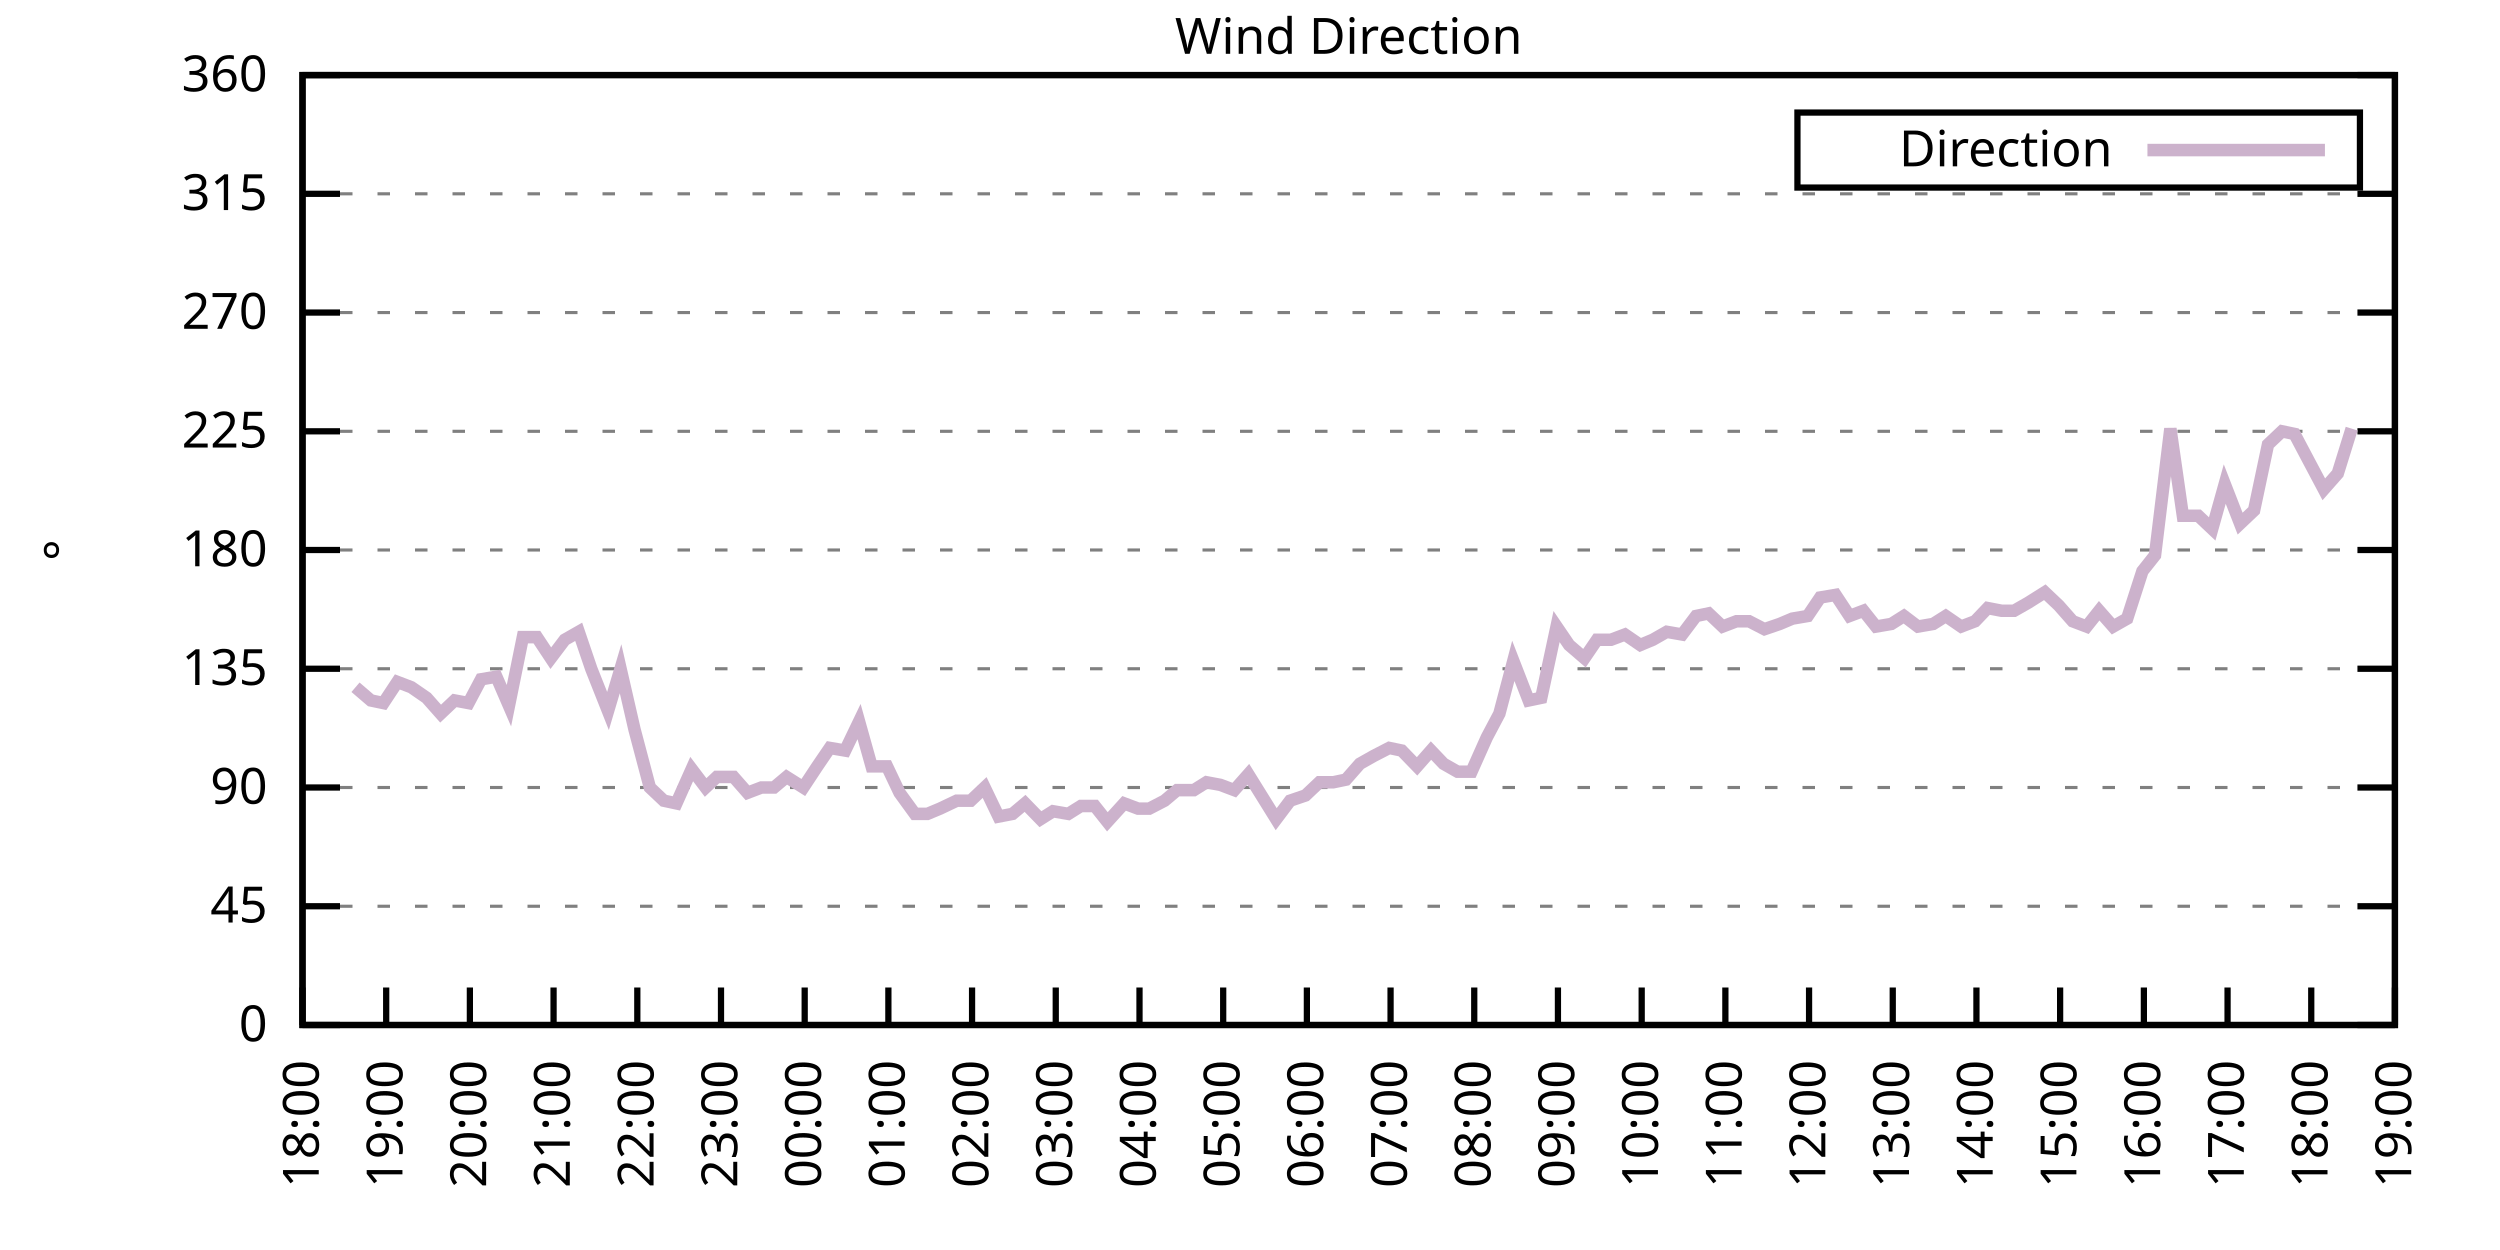
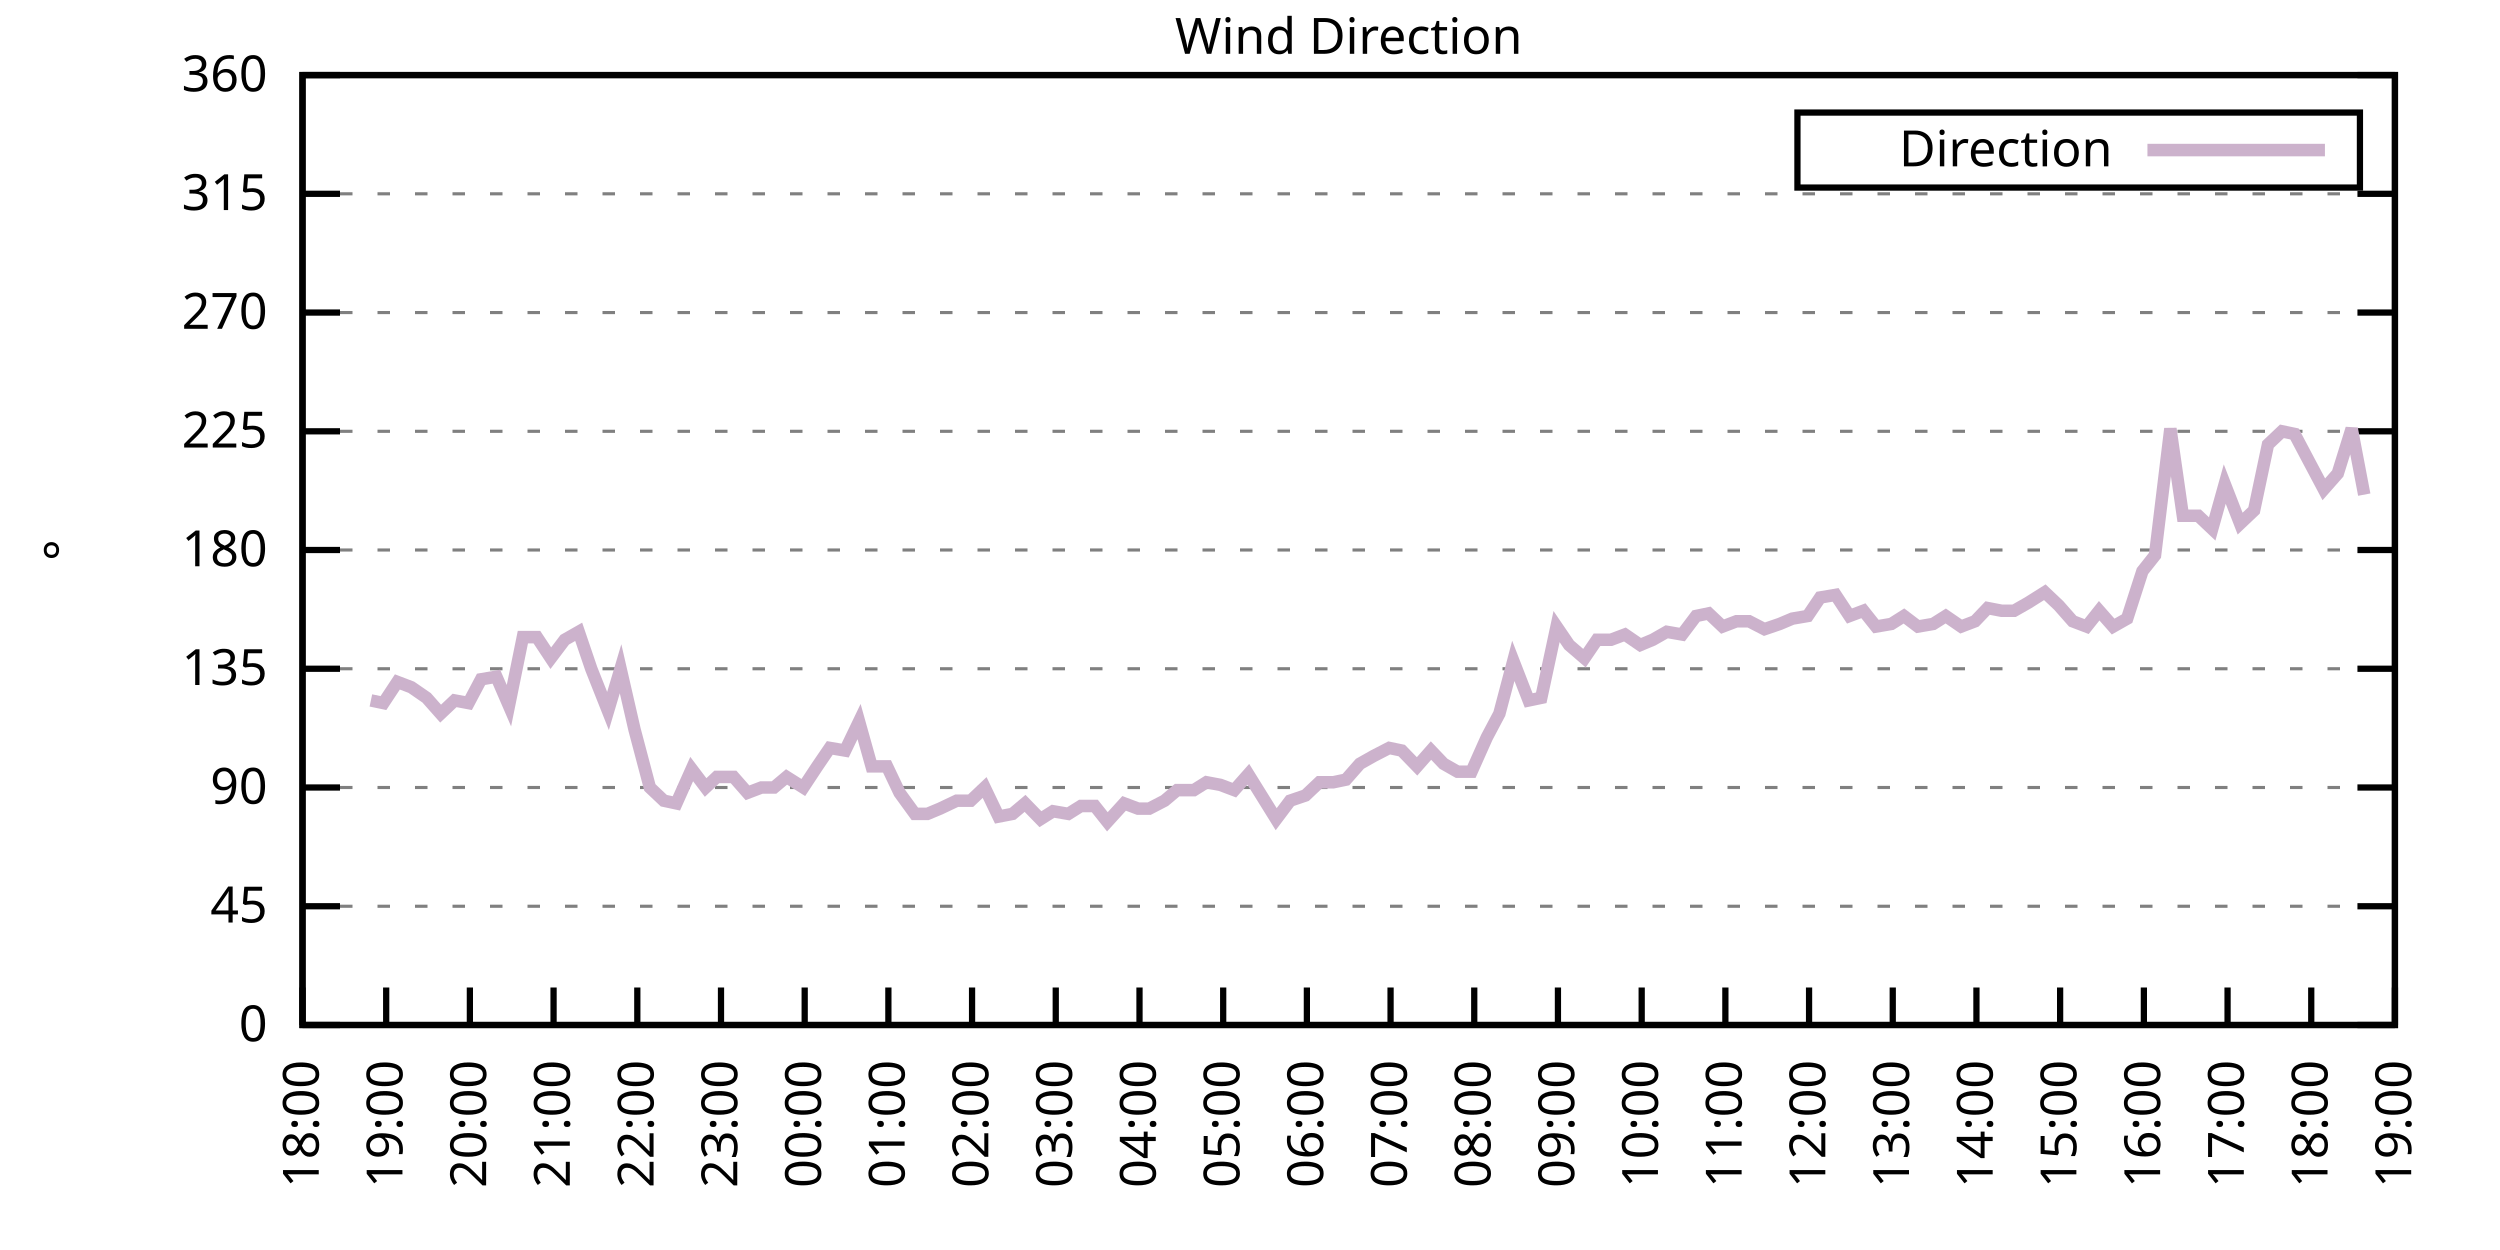
<svg xmlns="http://www.w3.org/2000/svg" xmlns:xlink="http://www.w3.org/1999/xlink" width="400" height="200" viewBox="0 0 400 200">
  <g id="gnuplot_canvas">
    <rect x="0" y="0" width="400" height="200" fill="none" />
    <defs>
      <circle id="gpDot" r="0.5" stroke-width="0.5" stroke="currentColor" />
      <path id="gpPt0" stroke-width="0.333" stroke="currentColor" d="M-1,0 h2 M0,-1 v2" />
      <path id="gpPt1" stroke-width="0.333" stroke="currentColor" d="M-1,-1 L1,1 M1,-1 L-1,1" />
      <path id="gpPt2" stroke-width="0.333" stroke="currentColor" d="M-1,0 L1,0 M0,-1 L0,1 M-1,-1 L1,1 M-1,1 L1,-1" />
      <rect id="gpPt3" stroke-width="0.333" stroke="currentColor" x="-1" y="-1" width="2" height="2" />
      <rect id="gpPt4" stroke-width="0.333" stroke="currentColor" fill="currentColor" x="-1" y="-1" width="2" height="2" />
      <circle id="gpPt5" stroke-width="0.333" stroke="currentColor" cx="0" cy="0" r="1" />
      <use xlink:href="#gpPt5" id="gpPt6" fill="currentColor" stroke="none" />
      <path id="gpPt7" stroke-width="0.333" stroke="currentColor" d="M0,-1.33 L-1.33,0.67 L1.33,0.67 z" />
      <use xlink:href="#gpPt7" id="gpPt8" fill="currentColor" stroke="none" />
      <use xlink:href="#gpPt7" id="gpPt9" stroke="currentColor" transform="rotate(180)" />
      <use xlink:href="#gpPt9" id="gpPt10" fill="currentColor" stroke="none" />
      <use xlink:href="#gpPt3" id="gpPt11" stroke="currentColor" transform="rotate(45)" />
      <use xlink:href="#gpPt11" id="gpPt12" fill="currentColor" stroke="none" />
      <path id="gpPt13" stroke-width="0.333" stroke="currentColor" d="M0,1.330 L1.265,0.411 L0.782,-1.067 L-0.782,-1.076 L-1.265,0.411 z" />
      <use xlink:href="#gpPt13" id="gpPt14" fill="currentColor" stroke="none" />
      <filter id="textbox" filterUnits="objectBoundingBox" x="0" y="0" height="1" width="1">
        <feFlood flood-color="white" flood-opacity="1" result="bgnd" />
        <feComposite in="SourceGraphic" in2="bgnd" operator="atop" />
      </filter>
      <filter id="greybox" filterUnits="objectBoundingBox" x="0" y="0" height="1" width="1">
        <feFlood flood-color="lightgrey" flood-opacity="1" result="grey" />
        <feComposite in="SourceGraphic" in2="grey" operator="atop" />
      </filter>
    </defs>
    <g fill="none" color="white" stroke="currentColor" stroke-width="1.00" stroke-linecap="butt" stroke-linejoin="miter">
</g>
    <g fill="none" color="black" stroke="currentColor" stroke-width="1.00" stroke-linecap="butt" stroke-linejoin="miter">
      <g stroke="none" shape-rendering="crispEdges">
        <polygon fill="rgb(255, 255, 255)" points="48.40,164.00 383.18,164.00 383.18,12.02 48.40,12.02 " />
      </g>
    </g>
    <g fill="none" color="black" stroke="currentColor" stroke-width="1.00" stroke-linecap="butt" stroke-linejoin="miter">
</g>
    <g fill="none" color="black" stroke="black" stroke-width="0.50" stroke-linecap="butt" stroke-linejoin="miter">
</g>
    <g fill="none" color="gray" stroke="currentColor" stroke-width="0.50" stroke-linecap="butt" stroke-linejoin="miter">
      <path stroke="gray" stroke-dasharray="2,4" class="gridline" d="M48.40,164.00 L383.19,164.00  " />
    </g>
    <g fill="none" color="gray" stroke="gray" stroke-width="1.00" stroke-linecap="butt" stroke-linejoin="miter">
</g>
    <g fill="none" color="black" stroke="currentColor" stroke-width="1.00" stroke-linecap="butt" stroke-linejoin="miter">
      <path stroke="black" d="M48.40,164.00 L54.40,164.00 M383.19,164.00 L377.19,164.00  " />
      <g transform="translate(42.80,166.60)" stroke="none" fill="black" font-family="Sans" font-size="8.00" text-anchor="end">
        <text>
          <tspan font-family="Sans"> 0</tspan>
        </text>
      </g>
    </g>
    <g fill="none" color="black" stroke="currentColor" stroke-width="1.00" stroke-linecap="butt" stroke-linejoin="miter">
</g>
    <g fill="none" color="black" stroke="black" stroke-width="0.50" stroke-linecap="butt" stroke-linejoin="miter">
</g>
    <g fill="none" color="gray" stroke="currentColor" stroke-width="0.50" stroke-linecap="butt" stroke-linejoin="miter">
      <path stroke="gray" stroke-dasharray="2,4" class="gridline" d="M48.40,145.00 L383.19,145.00  " />
    </g>
    <g fill="none" color="gray" stroke="gray" stroke-width="1.00" stroke-linecap="butt" stroke-linejoin="miter">
</g>
    <g fill="none" color="black" stroke="currentColor" stroke-width="1.00" stroke-linecap="butt" stroke-linejoin="miter">
      <path stroke="black" d="M48.40,145.00 L54.40,145.00 M383.19,145.00 L377.19,145.00  " />
      <g transform="translate(42.80,147.60)" stroke="none" fill="black" font-family="Sans" font-size="8.00" text-anchor="end">
        <text>
          <tspan font-family="Sans"> 45</tspan>
        </text>
      </g>
    </g>
    <g fill="none" color="black" stroke="currentColor" stroke-width="1.00" stroke-linecap="butt" stroke-linejoin="miter">
</g>
    <g fill="none" color="black" stroke="black" stroke-width="0.50" stroke-linecap="butt" stroke-linejoin="miter">
</g>
    <g fill="none" color="gray" stroke="currentColor" stroke-width="0.50" stroke-linecap="butt" stroke-linejoin="miter">
      <path stroke="gray" stroke-dasharray="2,4" class="gridline" d="M48.40,126.00 L383.19,126.00  " />
    </g>
    <g fill="none" color="gray" stroke="gray" stroke-width="1.00" stroke-linecap="butt" stroke-linejoin="miter">
</g>
    <g fill="none" color="black" stroke="currentColor" stroke-width="1.00" stroke-linecap="butt" stroke-linejoin="miter">
      <path stroke="black" d="M48.40,126.00 L54.40,126.00 M383.19,126.00 L377.19,126.00  " />
      <g transform="translate(42.80,128.60)" stroke="none" fill="black" font-family="Sans" font-size="8.00" text-anchor="end">
        <text>
          <tspan font-family="Sans"> 90</tspan>
        </text>
      </g>
    </g>
    <g fill="none" color="black" stroke="currentColor" stroke-width="1.00" stroke-linecap="butt" stroke-linejoin="miter">
</g>
    <g fill="none" color="black" stroke="black" stroke-width="0.50" stroke-linecap="butt" stroke-linejoin="miter">
</g>
    <g fill="none" color="gray" stroke="currentColor" stroke-width="0.50" stroke-linecap="butt" stroke-linejoin="miter">
      <path stroke="gray" stroke-dasharray="2,4" class="gridline" d="M48.40,107.00 L383.19,107.00  " />
    </g>
    <g fill="none" color="gray" stroke="gray" stroke-width="1.00" stroke-linecap="butt" stroke-linejoin="miter">
</g>
    <g fill="none" color="black" stroke="currentColor" stroke-width="1.00" stroke-linecap="butt" stroke-linejoin="miter">
      <path stroke="black" d="M48.40,107.00 L54.40,107.00 M383.19,107.00 L377.19,107.00  " />
      <g transform="translate(42.80,109.60)" stroke="none" fill="black" font-family="Sans" font-size="8.00" text-anchor="end">
        <text>
          <tspan font-family="Sans"> 135</tspan>
        </text>
      </g>
    </g>
    <g fill="none" color="black" stroke="currentColor" stroke-width="1.00" stroke-linecap="butt" stroke-linejoin="miter">
</g>
    <g fill="none" color="black" stroke="black" stroke-width="0.50" stroke-linecap="butt" stroke-linejoin="miter">
</g>
    <g fill="none" color="gray" stroke="currentColor" stroke-width="0.50" stroke-linecap="butt" stroke-linejoin="miter">
      <path stroke="gray" stroke-dasharray="2,4" class="gridline" d="M48.40,88.00 L383.19,88.00  " />
    </g>
    <g fill="none" color="gray" stroke="gray" stroke-width="1.00" stroke-linecap="butt" stroke-linejoin="miter">
</g>
    <g fill="none" color="black" stroke="currentColor" stroke-width="1.00" stroke-linecap="butt" stroke-linejoin="miter">
      <path stroke="black" d="M48.40,88.00 L54.40,88.00 M383.19,88.00 L377.19,88.00  " />
      <g transform="translate(42.80,90.60)" stroke="none" fill="black" font-family="Sans" font-size="8.00" text-anchor="end">
        <text>
          <tspan font-family="Sans"> 180</tspan>
        </text>
      </g>
    </g>
    <g fill="none" color="black" stroke="currentColor" stroke-width="1.00" stroke-linecap="butt" stroke-linejoin="miter">
</g>
    <g fill="none" color="black" stroke="black" stroke-width="0.50" stroke-linecap="butt" stroke-linejoin="miter">
</g>
    <g fill="none" color="gray" stroke="currentColor" stroke-width="0.50" stroke-linecap="butt" stroke-linejoin="miter">
      <path stroke="gray" stroke-dasharray="2,4" class="gridline" d="M48.40,69.01 L383.19,69.01  " />
    </g>
    <g fill="none" color="gray" stroke="gray" stroke-width="1.00" stroke-linecap="butt" stroke-linejoin="miter">
</g>
    <g fill="none" color="black" stroke="currentColor" stroke-width="1.00" stroke-linecap="butt" stroke-linejoin="miter">
      <path stroke="black" d="M48.40,69.01 L54.40,69.01 M383.19,69.01 L377.19,69.01  " />
      <g transform="translate(42.80,71.61)" stroke="none" fill="black" font-family="Sans" font-size="8.00" text-anchor="end">
        <text>
          <tspan font-family="Sans"> 225</tspan>
        </text>
      </g>
    </g>
    <g fill="none" color="black" stroke="currentColor" stroke-width="1.00" stroke-linecap="butt" stroke-linejoin="miter">
</g>
    <g fill="none" color="black" stroke="black" stroke-width="0.50" stroke-linecap="butt" stroke-linejoin="miter">
</g>
    <g fill="none" color="gray" stroke="currentColor" stroke-width="0.50" stroke-linecap="butt" stroke-linejoin="miter">
      <path stroke="gray" stroke-dasharray="2,4" class="gridline" d="M48.40,50.01 L383.19,50.01  " />
    </g>
    <g fill="none" color="gray" stroke="gray" stroke-width="1.00" stroke-linecap="butt" stroke-linejoin="miter">
</g>
    <g fill="none" color="black" stroke="currentColor" stroke-width="1.00" stroke-linecap="butt" stroke-linejoin="miter">
      <path stroke="black" d="M48.40,50.01 L54.40,50.01 M383.19,50.01 L377.19,50.01  " />
      <g transform="translate(42.80,52.61)" stroke="none" fill="black" font-family="Sans" font-size="8.00" text-anchor="end">
        <text>
          <tspan font-family="Sans"> 270</tspan>
        </text>
      </g>
    </g>
    <g fill="none" color="black" stroke="currentColor" stroke-width="1.00" stroke-linecap="butt" stroke-linejoin="miter">
</g>
    <g fill="none" color="black" stroke="black" stroke-width="0.50" stroke-linecap="butt" stroke-linejoin="miter">
</g>
    <g fill="none" color="gray" stroke="currentColor" stroke-width="0.50" stroke-linecap="butt" stroke-linejoin="miter">
      <path stroke="gray" stroke-dasharray="2,4" class="gridline" d="M48.40,31.01 L383.19,31.01  " />
    </g>
    <g fill="none" color="gray" stroke="gray" stroke-width="1.00" stroke-linecap="butt" stroke-linejoin="miter">
</g>
    <g fill="none" color="black" stroke="currentColor" stroke-width="1.00" stroke-linecap="butt" stroke-linejoin="miter">
      <path stroke="black" d="M48.40,31.01 L54.40,31.01 M383.19,31.01 L377.19,31.01  " />
      <g transform="translate(42.80,33.61)" stroke="none" fill="black" font-family="Sans" font-size="8.00" text-anchor="end">
        <text>
          <tspan font-family="Sans"> 315</tspan>
        </text>
      </g>
    </g>
    <g fill="none" color="black" stroke="currentColor" stroke-width="1.00" stroke-linecap="butt" stroke-linejoin="miter">
</g>
    <g fill="none" color="black" stroke="black" stroke-width="0.50" stroke-linecap="butt" stroke-linejoin="miter">
</g>
    <g fill="none" color="gray" stroke="currentColor" stroke-width="0.50" stroke-linecap="butt" stroke-linejoin="miter">
      <path stroke="gray" stroke-dasharray="2,4" class="gridline" d="M48.40,12.01 L383.19,12.01  " />
    </g>
    <g fill="none" color="gray" stroke="gray" stroke-width="1.00" stroke-linecap="butt" stroke-linejoin="miter">
</g>
    <g fill="none" color="black" stroke="currentColor" stroke-width="1.00" stroke-linecap="butt" stroke-linejoin="miter">
      <path stroke="black" d="M48.40,12.01 L54.40,12.01 M383.19,12.01 L377.19,12.01  " />
      <g transform="translate(42.80,14.61)" stroke="none" fill="black" font-family="Sans" font-size="8.00" text-anchor="end">
        <text>
          <tspan font-family="Sans"> 360</tspan>
        </text>
      </g>
    </g>
    <g fill="none" color="black" stroke="currentColor" stroke-width="1.00" stroke-linecap="butt" stroke-linejoin="miter">
      <path stroke="black" d="M48.40,164.00 L48.40,158.00  " />
      <g transform="translate(51.00,169.60) rotate(270.00)" stroke="none" fill="black" font-family="Sans" font-size="8.00" text-anchor="end">
        <text>
          <tspan font-family="Sans">18:00</tspan>
        </text>
      </g>
    </g>
    <g fill="none" color="black" stroke="currentColor" stroke-width="1.00" stroke-linecap="butt" stroke-linejoin="miter">
      <path stroke="black" d="M61.79,164.00 L61.79,158.00  " />
      <g transform="translate(64.39,169.60) rotate(270.00)" stroke="none" fill="black" font-family="Sans" font-size="8.00" text-anchor="end">
        <text>
          <tspan font-family="Sans">19:00</tspan>
        </text>
      </g>
    </g>
    <g fill="none" color="black" stroke="currentColor" stroke-width="1.00" stroke-linecap="butt" stroke-linejoin="miter">
      <path stroke="black" d="M75.18,164.00 L75.18,158.00  " />
      <g transform="translate(77.78,169.60) rotate(270.00)" stroke="none" fill="black" font-family="Sans" font-size="8.00" text-anchor="end">
        <text>
          <tspan font-family="Sans">20:00</tspan>
        </text>
      </g>
    </g>
    <g fill="none" color="black" stroke="currentColor" stroke-width="1.00" stroke-linecap="butt" stroke-linejoin="miter">
      <path stroke="black" d="M88.57,164.00 L88.57,158.00  " />
      <g transform="translate(91.17,169.60) rotate(270.00)" stroke="none" fill="black" font-family="Sans" font-size="8.00" text-anchor="end">
        <text>
          <tspan font-family="Sans">21:00</tspan>
        </text>
      </g>
    </g>
    <g fill="none" color="black" stroke="currentColor" stroke-width="1.00" stroke-linecap="butt" stroke-linejoin="miter">
      <path stroke="black" d="M101.97,164.00 L101.97,158.00  " />
      <g transform="translate(104.57,169.60) rotate(270.00)" stroke="none" fill="black" font-family="Sans" font-size="8.00" text-anchor="end">
        <text>
          <tspan font-family="Sans">22:00</tspan>
        </text>
      </g>
    </g>
    <g fill="none" color="black" stroke="currentColor" stroke-width="1.00" stroke-linecap="butt" stroke-linejoin="miter">
      <path stroke="black" d="M115.36,164.00 L115.36,158.00  " />
      <g transform="translate(117.96,169.60) rotate(270.00)" stroke="none" fill="black" font-family="Sans" font-size="8.00" text-anchor="end">
        <text>
          <tspan font-family="Sans">23:00</tspan>
        </text>
      </g>
    </g>
    <g fill="none" color="black" stroke="currentColor" stroke-width="1.00" stroke-linecap="butt" stroke-linejoin="miter">
      <path stroke="black" d="M128.75,164.00 L128.75,158.00  " />
      <g transform="translate(131.35,169.60) rotate(270.00)" stroke="none" fill="black" font-family="Sans" font-size="8.00" text-anchor="end">
        <text>
          <tspan font-family="Sans">00:00</tspan>
        </text>
      </g>
    </g>
    <g fill="none" color="black" stroke="currentColor" stroke-width="1.00" stroke-linecap="butt" stroke-linejoin="miter">
      <path stroke="black" d="M142.14,164.00 L142.14,158.00  " />
      <g transform="translate(144.74,169.60) rotate(270.00)" stroke="none" fill="black" font-family="Sans" font-size="8.00" text-anchor="end">
        <text>
          <tspan font-family="Sans">01:00</tspan>
        </text>
      </g>
    </g>
    <g fill="none" color="black" stroke="currentColor" stroke-width="1.00" stroke-linecap="butt" stroke-linejoin="miter">
      <path stroke="black" d="M155.53,164.00 L155.53,158.00  " />
      <g transform="translate(158.13,169.60) rotate(270.00)" stroke="none" fill="black" font-family="Sans" font-size="8.00" text-anchor="end">
        <text>
          <tspan font-family="Sans">02:00</tspan>
        </text>
      </g>
    </g>
    <g fill="none" color="black" stroke="currentColor" stroke-width="1.00" stroke-linecap="butt" stroke-linejoin="miter">
      <path stroke="black" d="M168.92,164.00 L168.92,158.00  " />
      <g transform="translate(171.52,169.60) rotate(270.00)" stroke="none" fill="black" font-family="Sans" font-size="8.00" text-anchor="end">
        <text>
          <tspan font-family="Sans">03:00</tspan>
        </text>
      </g>
    </g>
    <g fill="none" color="black" stroke="currentColor" stroke-width="1.00" stroke-linecap="butt" stroke-linejoin="miter">
      <path stroke="black" d="M182.32,164.00 L182.32,158.00  " />
      <g transform="translate(184.92,169.60) rotate(270.00)" stroke="none" fill="black" font-family="Sans" font-size="8.00" text-anchor="end">
        <text>
          <tspan font-family="Sans">04:00</tspan>
        </text>
      </g>
    </g>
    <g fill="none" color="black" stroke="currentColor" stroke-width="1.00" stroke-linecap="butt" stroke-linejoin="miter">
      <path stroke="black" d="M195.71,164.00 L195.71,158.00  " />
      <g transform="translate(198.31,169.60) rotate(270.00)" stroke="none" fill="black" font-family="Sans" font-size="8.00" text-anchor="end">
        <text>
          <tspan font-family="Sans">05:00</tspan>
        </text>
      </g>
    </g>
    <g fill="none" color="black" stroke="currentColor" stroke-width="1.00" stroke-linecap="butt" stroke-linejoin="miter">
      <path stroke="black" d="M209.10,164.00 L209.10,158.00  " />
      <g transform="translate(211.70,169.60) rotate(270.00)" stroke="none" fill="black" font-family="Sans" font-size="8.00" text-anchor="end">
        <text>
          <tspan font-family="Sans">06:00</tspan>
        </text>
      </g>
    </g>
    <g fill="none" color="black" stroke="currentColor" stroke-width="1.00" stroke-linecap="butt" stroke-linejoin="miter">
      <path stroke="black" d="M222.49,164.00 L222.49,158.00  " />
      <g transform="translate(225.09,169.60) rotate(270.00)" stroke="none" fill="black" font-family="Sans" font-size="8.00" text-anchor="end">
        <text>
          <tspan font-family="Sans">07:00</tspan>
        </text>
      </g>
    </g>
    <g fill="none" color="black" stroke="currentColor" stroke-width="1.00" stroke-linecap="butt" stroke-linejoin="miter">
      <path stroke="black" d="M235.88,164.00 L235.88,158.00  " />
      <g transform="translate(238.48,169.60) rotate(270.00)" stroke="none" fill="black" font-family="Sans" font-size="8.00" text-anchor="end">
        <text>
          <tspan font-family="Sans">08:00</tspan>
        </text>
      </g>
    </g>
    <g fill="none" color="black" stroke="currentColor" stroke-width="1.00" stroke-linecap="butt" stroke-linejoin="miter">
      <path stroke="black" d="M249.27,164.00 L249.27,158.00  " />
      <g transform="translate(251.87,169.60) rotate(270.00)" stroke="none" fill="black" font-family="Sans" font-size="8.00" text-anchor="end">
        <text>
          <tspan font-family="Sans">09:00</tspan>
        </text>
      </g>
    </g>
    <g fill="none" color="black" stroke="currentColor" stroke-width="1.00" stroke-linecap="butt" stroke-linejoin="miter">
      <path stroke="black" d="M262.67,164.00 L262.67,158.00  " />
      <g transform="translate(265.27,169.60) rotate(270.00)" stroke="none" fill="black" font-family="Sans" font-size="8.00" text-anchor="end">
        <text>
          <tspan font-family="Sans">10:00</tspan>
        </text>
      </g>
    </g>
    <g fill="none" color="black" stroke="currentColor" stroke-width="1.00" stroke-linecap="butt" stroke-linejoin="miter">
      <path stroke="black" d="M276.06,164.00 L276.06,158.00  " />
      <g transform="translate(278.66,169.60) rotate(270.00)" stroke="none" fill="black" font-family="Sans" font-size="8.00" text-anchor="end">
        <text>
          <tspan font-family="Sans">11:00</tspan>
        </text>
      </g>
    </g>
    <g fill="none" color="black" stroke="currentColor" stroke-width="1.00" stroke-linecap="butt" stroke-linejoin="miter">
      <path stroke="black" d="M289.45,164.00 L289.45,158.00  " />
      <g transform="translate(292.05,169.60) rotate(270.00)" stroke="none" fill="black" font-family="Sans" font-size="8.00" text-anchor="end">
        <text>
          <tspan font-family="Sans">12:00</tspan>
        </text>
      </g>
    </g>
    <g fill="none" color="black" stroke="currentColor" stroke-width="1.00" stroke-linecap="butt" stroke-linejoin="miter">
      <path stroke="black" d="M302.84,164.00 L302.84,158.00  " />
      <g transform="translate(305.44,169.60) rotate(270.00)" stroke="none" fill="black" font-family="Sans" font-size="8.00" text-anchor="end">
        <text>
          <tspan font-family="Sans">13:00</tspan>
        </text>
      </g>
    </g>
    <g fill="none" color="black" stroke="currentColor" stroke-width="1.00" stroke-linecap="butt" stroke-linejoin="miter">
      <path stroke="black" d="M316.23,164.00 L316.23,158.00  " />
      <g transform="translate(318.83,169.60) rotate(270.00)" stroke="none" fill="black" font-family="Sans" font-size="8.00" text-anchor="end">
        <text>
          <tspan font-family="Sans">14:00</tspan>
        </text>
      </g>
    </g>
    <g fill="none" color="black" stroke="currentColor" stroke-width="1.00" stroke-linecap="butt" stroke-linejoin="miter">
      <path stroke="black" d="M329.62,164.00 L329.62,158.00  " />
      <g transform="translate(332.22,169.60) rotate(270.00)" stroke="none" fill="black" font-family="Sans" font-size="8.00" text-anchor="end">
        <text>
          <tspan font-family="Sans">15:00</tspan>
        </text>
      </g>
    </g>
    <g fill="none" color="black" stroke="currentColor" stroke-width="1.00" stroke-linecap="butt" stroke-linejoin="miter">
      <path stroke="black" d="M343.02,164.00 L343.02,158.00  " />
      <g transform="translate(345.62,169.60) rotate(270.00)" stroke="none" fill="black" font-family="Sans" font-size="8.00" text-anchor="end">
        <text>
          <tspan font-family="Sans">16:00</tspan>
        </text>
      </g>
    </g>
    <g fill="none" color="black" stroke="currentColor" stroke-width="1.00" stroke-linecap="butt" stroke-linejoin="miter">
      <path stroke="black" d="M356.41,164.00 L356.41,158.00  " />
      <g transform="translate(359.01,169.60) rotate(270.00)" stroke="none" fill="black" font-family="Sans" font-size="8.00" text-anchor="end">
        <text>
          <tspan font-family="Sans">17:00</tspan>
        </text>
      </g>
    </g>
    <g fill="none" color="black" stroke="currentColor" stroke-width="1.00" stroke-linecap="butt" stroke-linejoin="miter">
      <path stroke="black" d="M369.80,164.00 L369.80,158.00  " />
      <g transform="translate(372.40,169.60) rotate(270.00)" stroke="none" fill="black" font-family="Sans" font-size="8.00" text-anchor="end">
        <text>
          <tspan font-family="Sans">18:00</tspan>
        </text>
      </g>
    </g>
    <g fill="none" color="black" stroke="currentColor" stroke-width="1.00" stroke-linecap="butt" stroke-linejoin="miter">
      <path stroke="black" d="M383.19,164.00 L383.19,158.00  " />
      <g transform="translate(385.79,169.60) rotate(270.00)" stroke="none" fill="black" font-family="Sans" font-size="8.00" text-anchor="end">
        <text>
          <tspan font-family="Sans">19:00</tspan>
        </text>
      </g>
    </g>
    <g fill="none" color="black" stroke="currentColor" stroke-width="1.00" stroke-linecap="butt" stroke-linejoin="miter">
</g>
    <g fill="none" color="black" stroke="currentColor" stroke-width="1.00" stroke-linecap="butt" stroke-linejoin="miter">
      <path stroke="black" d="M48.40,12.01 L48.40,164.00 L383.19,164.00 L383.19,12.01 L48.40,12.01 Z  " />
    </g>
    <g fill="none" color="black" stroke="currentColor" stroke-width="1.00" stroke-linecap="butt" stroke-linejoin="miter">
</g>
    <g fill="none" color="black" stroke="currentColor" stroke-width="1.00" stroke-linecap="butt" stroke-linejoin="miter">
      <path stroke="black" d="M287.59,30.01 L287.59,18.01 L377.59,18.01 L377.59,30.01 L287.59,30.01 Z  " />
    </g>
    <g id="Wind_direction_plot_1">
      <g fill="none" color="white" stroke="black" stroke-width="2.00" stroke-linecap="butt" stroke-linejoin="miter">
</g>
      <g fill="none" color="black" stroke="currentColor" stroke-width="2.00" stroke-linecap="butt" stroke-linejoin="miter">
        <g transform="translate(337.99,26.61)" stroke="none" fill="black" font-family="Sans" font-size="8.00" text-anchor="end">
          <text>
            <tspan font-family="Sans">Direction</tspan>
          </text>
        </g>
      </g>
      <g fill="none" color="black" stroke="currentColor" stroke-width="2.00" stroke-linecap="butt" stroke-linejoin="miter">
-         <path stroke="rgb(204, 178, 204)" d="M343.59,24.01 L371.99,24.01 M56.88,109.96 L59.34,112.07 L61.35,112.49 L63.58,109.11 L65.81,109.96 L68.26,111.65   L70.50,114.18 L72.73,112.07 L74.96,112.49 L76.97,108.69 L79.42,108.27 L81.43,112.91 L83.66,101.94 L85.90,101.94   L88.13,105.31 L90.36,102.36 L92.59,101.09 L94.60,107.00 L97.28,113.76 L99.29,107.00 L101.52,116.71 L103.98,126.00   L106.21,128.11 L108.22,128.54 L110.67,123.05 L112.90,126.00 L114.69,124.31 L117.37,124.31 L119.60,126.85 L121.83,126.00   L123.84,126.00 L125.85,124.31 L128.53,126.00 L130.76,122.62 L132.77,119.67 L135.22,120.09 L137.45,115.45 L139.46,122.62   L141.92,122.62 L143.93,126.85 L146.38,130.22 L148.39,130.22 L150.40,129.38 L153.08,128.11 L155.31,128.11 L157.54,126.00   L159.77,130.65 L162.01,130.22 L164.01,128.54 L166.47,131.07 L168.48,129.80 L170.93,130.22 L172.94,128.96 L175.17,128.96   L177.18,131.49 L179.86,128.54 L182.09,129.38 L183.88,129.38 L186.33,128.11 L188.34,126.42 L191.02,126.42 L193.03,125.16   L195.26,125.58 L197.49,126.42 L199.73,123.89 L204.19,131.07 L206.42,128.11 L208.88,127.27 L211.11,125.16 L213.34,125.16   L215.35,124.74 L217.58,122.20 L219.81,120.94 L222.27,119.67 L224.28,120.09 L226.73,122.62 L228.96,120.09 L230.97,122.20   L233.20,123.47 L235.44,123.47 L237.89,117.98 L239.90,114.18 L242.13,105.74 L244.59,112.07 L246.60,111.65 L249.05,100.25   L251.06,103.20 L253.51,105.31 L255.52,102.36 L257.76,102.36 L259.99,101.52 L262.44,103.20 L264.45,102.36 L266.68,101.09   L269.14,101.52 L271.37,98.56 L273.38,98.14 L275.61,100.25 L277.84,99.40 L279.85,99.40 L282.31,100.67 L284.76,99.83   L286.77,98.98 L289.23,98.56 L291.23,95.60 L293.69,95.18 L295.92,98.56 L298.15,97.72 L300.16,100.25 L302.62,99.83   L304.63,98.56 L306.86,100.25 L309.31,99.83 L311.32,98.56 L313.78,100.25 L316.01,99.40 L318.02,97.29 L320.25,97.72   L322.26,97.72 L324.49,96.45 L327.17,94.76 L329.40,96.87 L331.63,99.40 L333.86,100.25 L335.87,97.72 L338.10,100.25   L340.34,98.98 L342.79,91.38 L344.80,88.85 L347.26,68.58 L349.26,82.52 L351.72,82.52 L353.95,84.63 L355.96,77.45   L358.42,83.78 L360.65,81.67 L362.88,71.12 L365.11,69.01 L367.12,69.43 L369.35,73.65 L371.81,78.29 L374.04,75.76   L376.27,68.58  " />
+         <path stroke="rgb(204, 178, 204)" d="M343.59,24.01 L371.99,24.01 M59.34,112.07 L61.35,112.49 L63.58,109.11 L65.81,109.96 L68.26,111.65 L70.50,114.18   L72.73,112.07 L74.96,112.49 L76.97,108.69 L79.42,108.27 L81.43,112.91 L83.66,101.94 L85.90,101.94 L88.13,105.31   L90.36,102.36 L92.59,101.09 L94.60,107.00 L97.28,113.76 L99.29,107.00 L101.52,116.71 L103.98,126.00 L106.21,128.11   L108.22,128.54 L110.67,123.05 L112.90,126.00 L114.69,124.31 L117.37,124.31 L119.60,126.85 L121.83,126.00 L123.84,126.00   L125.85,124.31 L128.53,126.00 L130.76,122.62 L132.77,119.67 L135.22,120.09 L137.45,115.45 L139.46,122.62 L141.92,122.62   L143.93,126.85 L146.38,130.22 L148.39,130.22 L150.40,129.38 L153.08,128.11 L155.31,128.11 L157.54,126.00 L159.77,130.65   L162.01,130.22 L164.01,128.54 L166.47,131.07 L168.48,129.80 L170.93,130.22 L172.94,128.96 L175.17,128.96 L177.18,131.49   L179.86,128.54 L182.09,129.38 L183.88,129.38 L186.33,128.11 L188.34,126.42 L191.02,126.42 L193.03,125.16 L195.26,125.58   L197.49,126.42 L199.73,123.89 L204.19,131.07 L206.42,128.11 L208.88,127.27 L211.11,125.16 L213.34,125.16 L215.35,124.74   L217.58,122.20 L219.81,120.94 L222.27,119.67 L224.28,120.09 L226.73,122.62 L228.96,120.09 L230.97,122.20 L233.20,123.47   L235.44,123.47 L237.89,117.98 L239.90,114.18 L242.13,105.74 L244.59,112.07 L246.60,111.65 L249.05,100.25 L251.06,103.20   L253.51,105.31 L255.52,102.36 L257.76,102.36 L259.99,101.52 L262.44,103.20 L264.45,102.36 L266.68,101.09 L269.14,101.52   L271.37,98.56 L273.38,98.14 L275.61,100.25 L277.84,99.40 L279.85,99.40 L282.31,100.67 L284.76,99.83 L286.77,98.98   L289.23,98.56 L291.23,95.60 L293.69,95.18 L295.92,98.56 L298.15,97.72 L300.16,100.25 L302.62,99.83 L304.63,98.56   L306.86,100.25 L309.31,99.83 L311.32,98.56 L313.78,100.25 L316.01,99.40 L318.02,97.29 L320.25,97.72 L322.26,97.72   L324.49,96.45 L327.17,94.76 L329.40,96.87 L331.63,99.40 L333.86,100.25 L335.87,97.72 L338.10,100.25 L340.34,98.98   L342.79,91.38 L344.80,88.85 L347.26,68.58 L349.26,82.52 L351.72,82.52 L353.95,84.63 L355.96,77.45 L358.42,83.78   L360.65,81.67 L362.88,71.12 L365.11,69.01 L367.12,69.43 L369.35,73.65 L371.81,78.29 L374.04,75.76 L376.27,68.58   L378.28,79.14  " />
      </g>
    </g>
    <g fill="none" color="black" stroke="currentColor" stroke-width="2.00" stroke-linecap="butt" stroke-linejoin="miter">
</g>
    <g fill="none" color="black" stroke="black" stroke-width="1.00" stroke-linecap="butt" stroke-linejoin="miter">
</g>
    <g fill="none" color="black" stroke="currentColor" stroke-width="1.00" stroke-linecap="butt" stroke-linejoin="miter">
      <path stroke="black" d="M48.40,12.01 L48.40,164.00 L383.19,164.00 L383.19,12.01 L48.40,12.01 Z  " />
      <g transform="translate(12.80,88.01) rotate(270.00)" stroke="none" fill="black" font-family="Sans" font-size="8.00" text-anchor="middle">
        <text>
          <tspan font-family="Sans">°</tspan>
        </text>
      </g>
    </g>
    <g fill="none" color="black" stroke="currentColor" stroke-width="1.00" stroke-linecap="butt" stroke-linejoin="miter">
</g>
    <g fill="none" color="black" stroke="currentColor" stroke-width="1.00" stroke-linecap="butt" stroke-linejoin="miter">
      <g transform="translate(215.79,8.61)" stroke="none" fill="black" font-family="Sans" font-size="8.00" text-anchor="middle">
        <text>
          <tspan font-family="Sans">Wind Direction</tspan>
        </text>
      </g>
    </g>
    <g fill="none" color="black" stroke="currentColor" stroke-width="1.00" stroke-linecap="butt" stroke-linejoin="miter">
</g>
  </g>
</svg>
